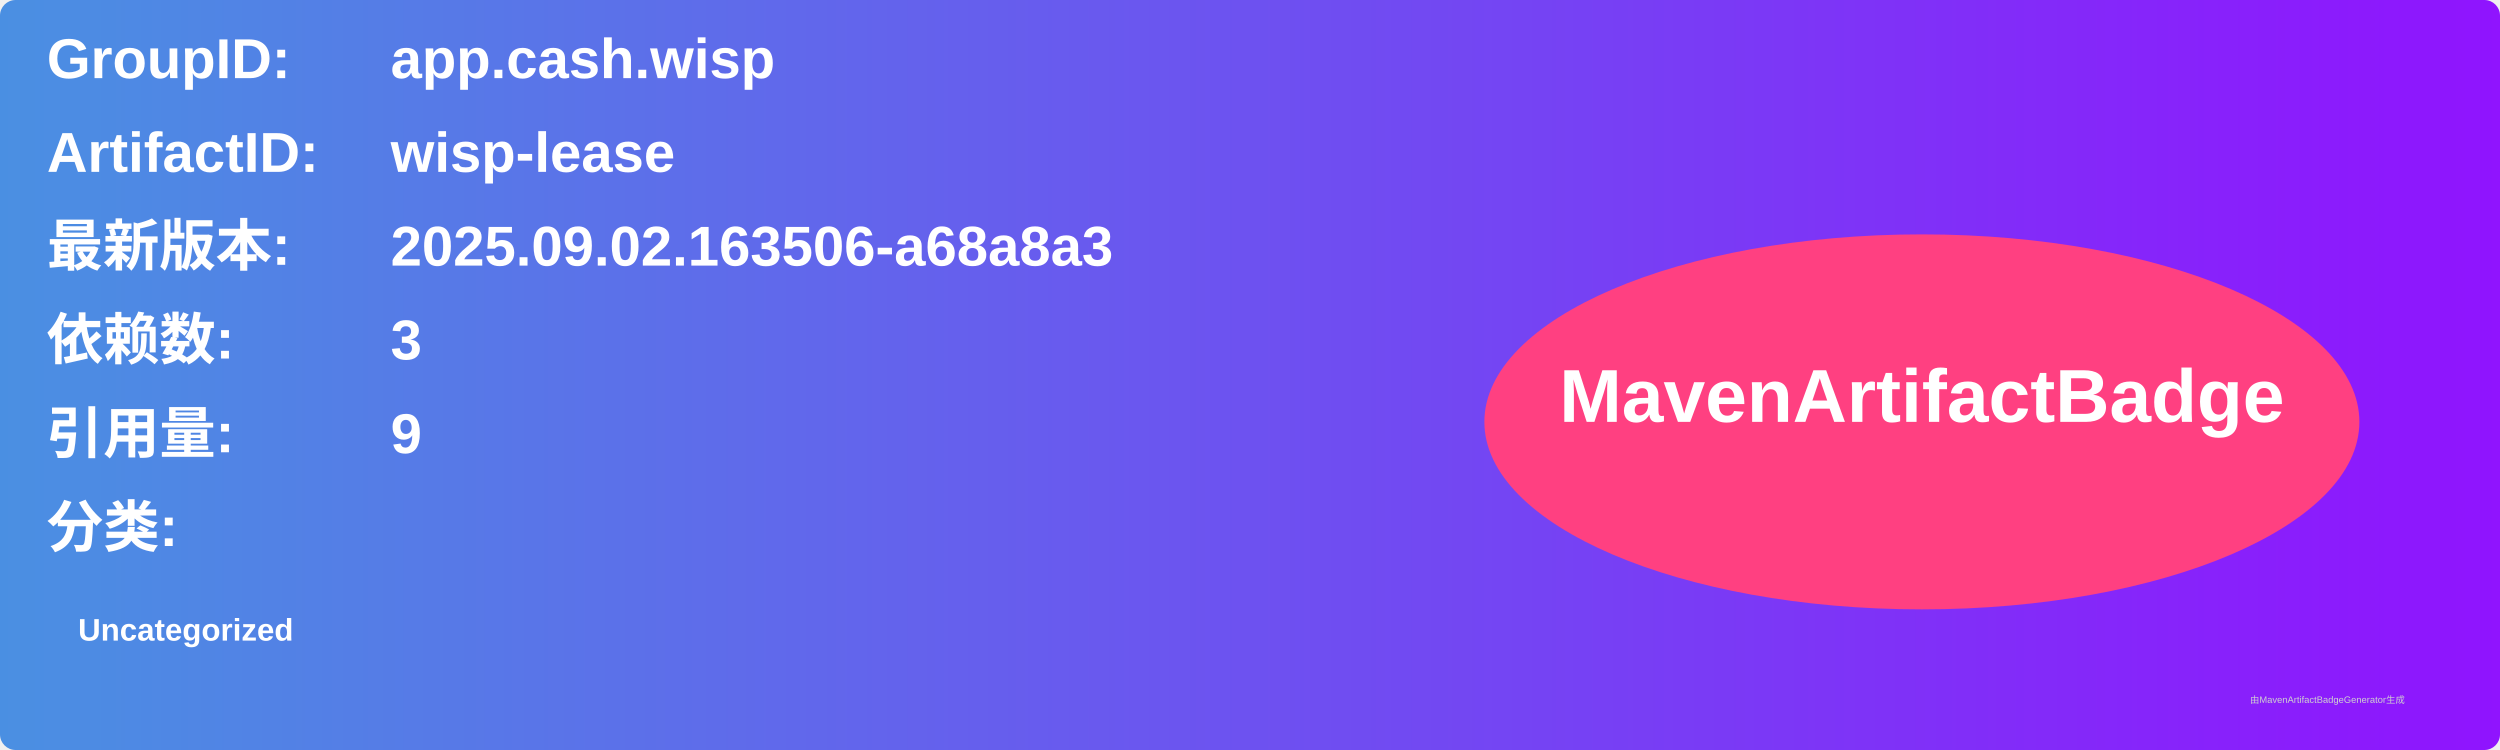
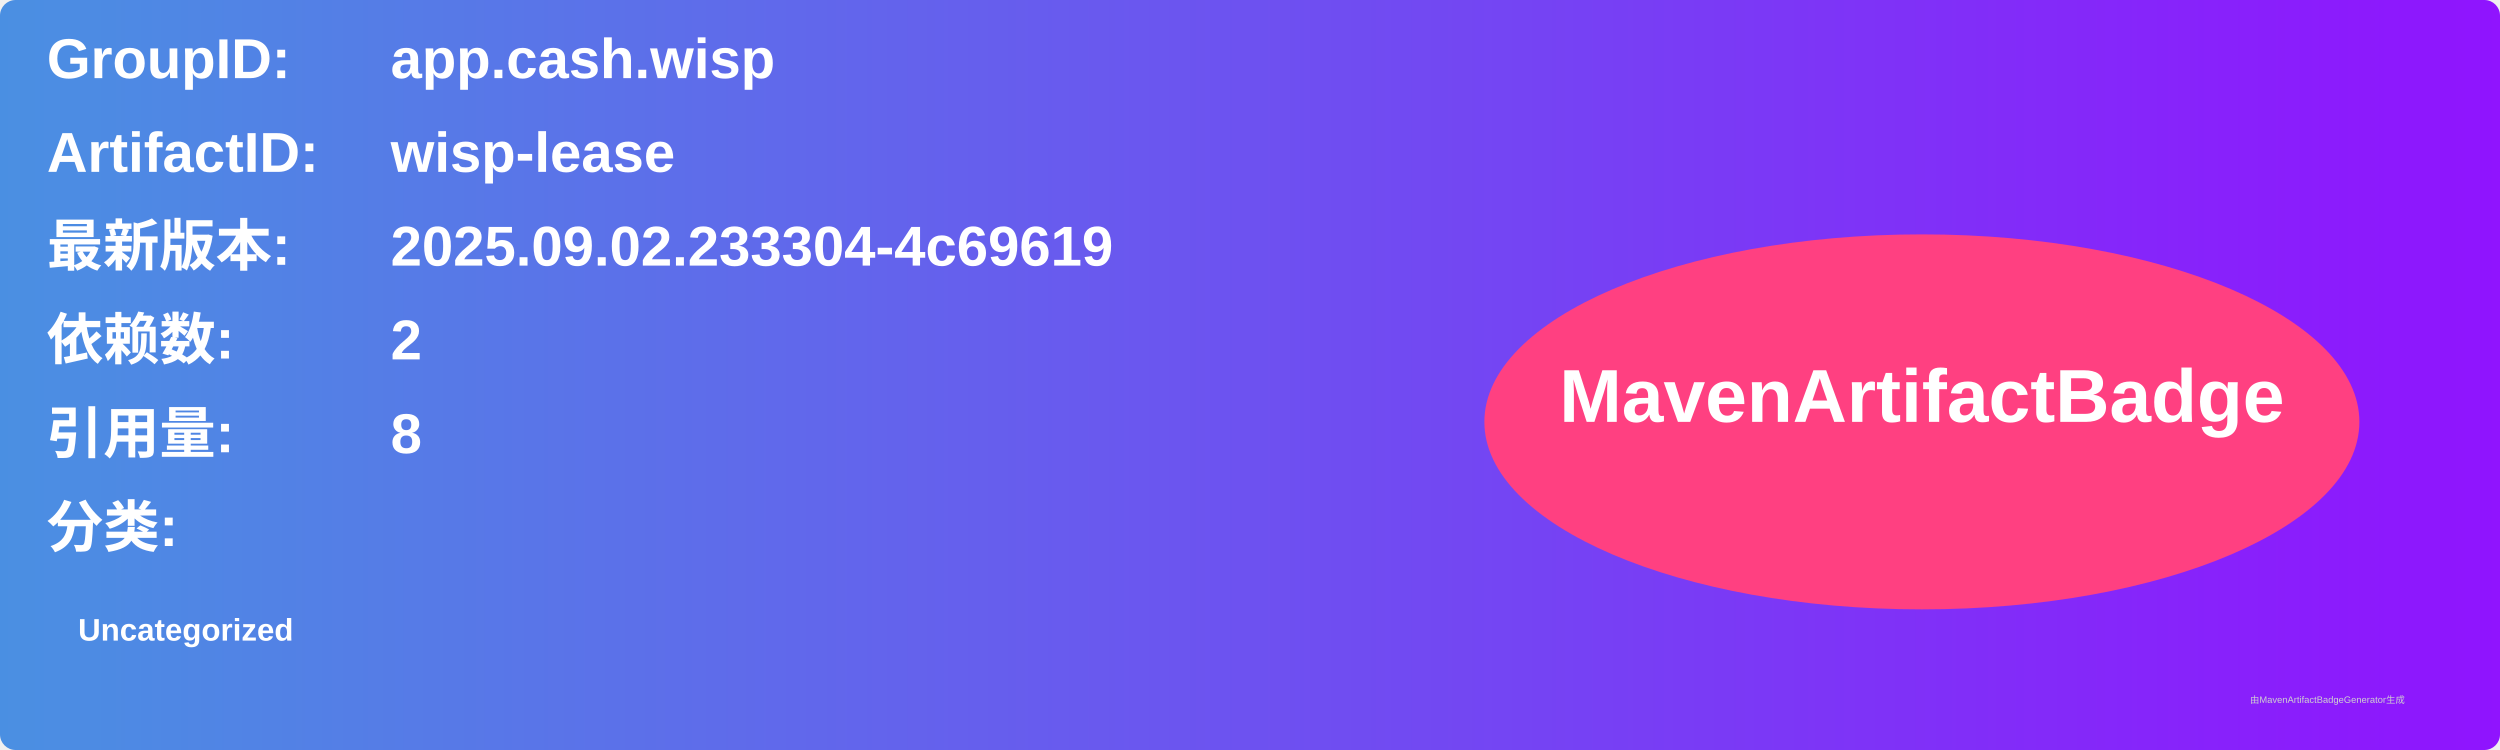
<svg xmlns="http://www.w3.org/2000/svg" width="800" height="240" viewBox="0 0 800 240">
  <linearGradient id="grad" x1="0%" y1="0%" x2="100%" y2="0%">
    <stop offset="0%" stop-color="#4a90e2" />
    <stop offset="100%" stop-color="#9013fe" />
  </linearGradient>
  <rect width="100%" height="100%" rx="5" ry="5" fill="url(#grad)" />
  <g transform="translate(15, 15)">
    <text x="0" y="10" font-family="Arial" font-size="18" fill="white" font-weight="bold" width="260">GroupID:</text>
    <text x="110" y="10" font-family="Arial" font-size="18" fill="white" font-weight="bold" width="460">app.cash.wisp</text>
    <text x="0" y="40" font-family="Arial" font-size="18" fill="white" font-weight="bold" width="260">ArtifactID:</text>
    <text x="110" y="40" font-family="Arial" font-size="18" fill="white" font-weight="bold" width="460">wisp-lease</text>
    <text x="0" y="70" font-family="Arial" font-size="18" fill="white" font-weight="bold">最新版本:</text>
    <text x="110" y="70" font-family="Arial" font-size="18" fill="white" font-weight="bold">
-       <tspan font-weight="bold">2025.09.02.163506-a68a8a3</tspan>
+       <tspan font-weight="bold">2025.09.02.233304-4c69619</tspan>
    </text>
    <text x="0" y="100" font-family="Arial" font-size="18" fill="white" font-weight="bold">依赖数: </text>
    <text x="110" y="100" font-family="Arial" font-size="18" fill="white">
-       <tspan font-weight="bold">3</tspan>
+       <tspan font-weight="bold">2</tspan>
    </text>
    <text x="0" y="130" font-family="Arial" font-size="18" fill="white" font-weight="bold">引用量: </text>
    <text x="110" y="130" font-family="Arial" font-size="18" fill="white">
-       <tspan font-weight="bold">9</tspan>
+       <tspan font-weight="bold">8</tspan>
    </text>
    <text x="0" y="160" font-family="Arial" font-size="18" fill="white" font-weight="bold">分类:</text>
    <text x="10" y="190" font-family="Arial" font-size="10" fill="white">
      <tspan font-weight="bold">Uncategorized</tspan>
    </text>
    <ellipse cx="600" cy="120" rx="140" ry="60" fill="#ff4081" />
    <text x="600" y="120" text-anchor="middle" font-family="Arial" font-size="24" fill="white" font-weight="bold">MavenArtifactBadge</text>
  </g>
  <text x="720" y="225" font-family="Arial" font-size="3" fill="#d0d0d0">由MavenArtifactBadgeGenerator生成</text>
</svg>
